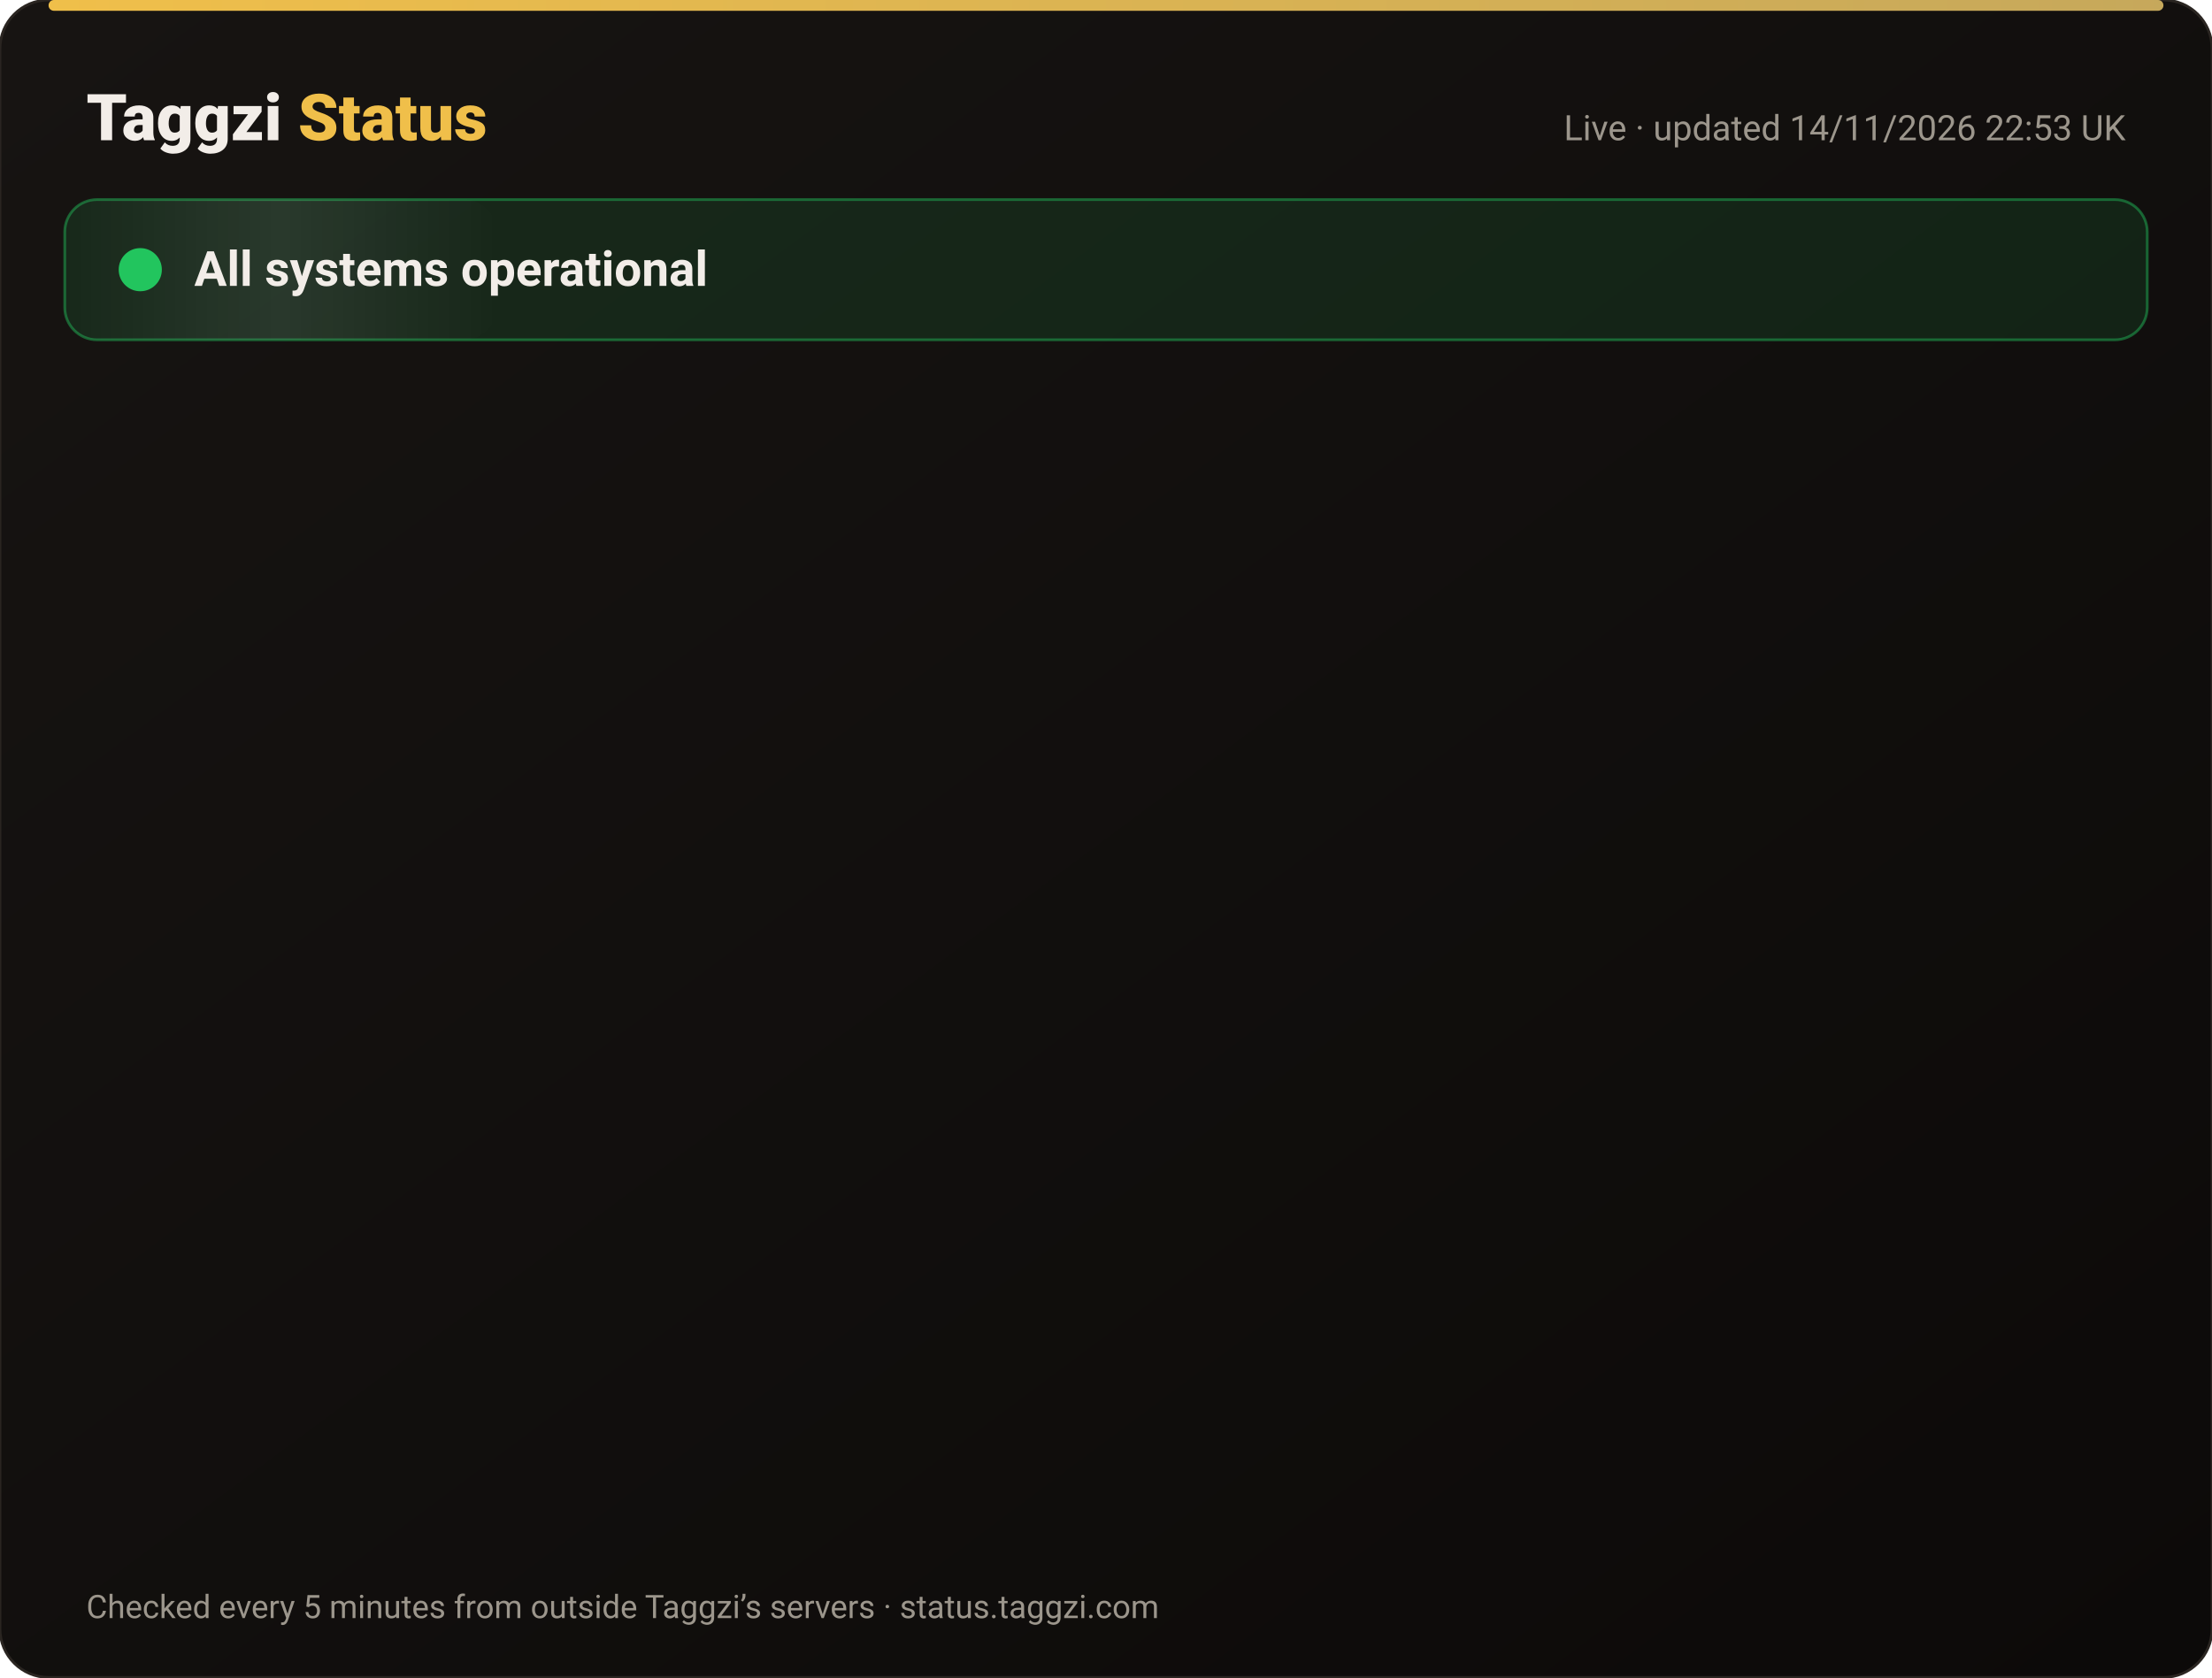
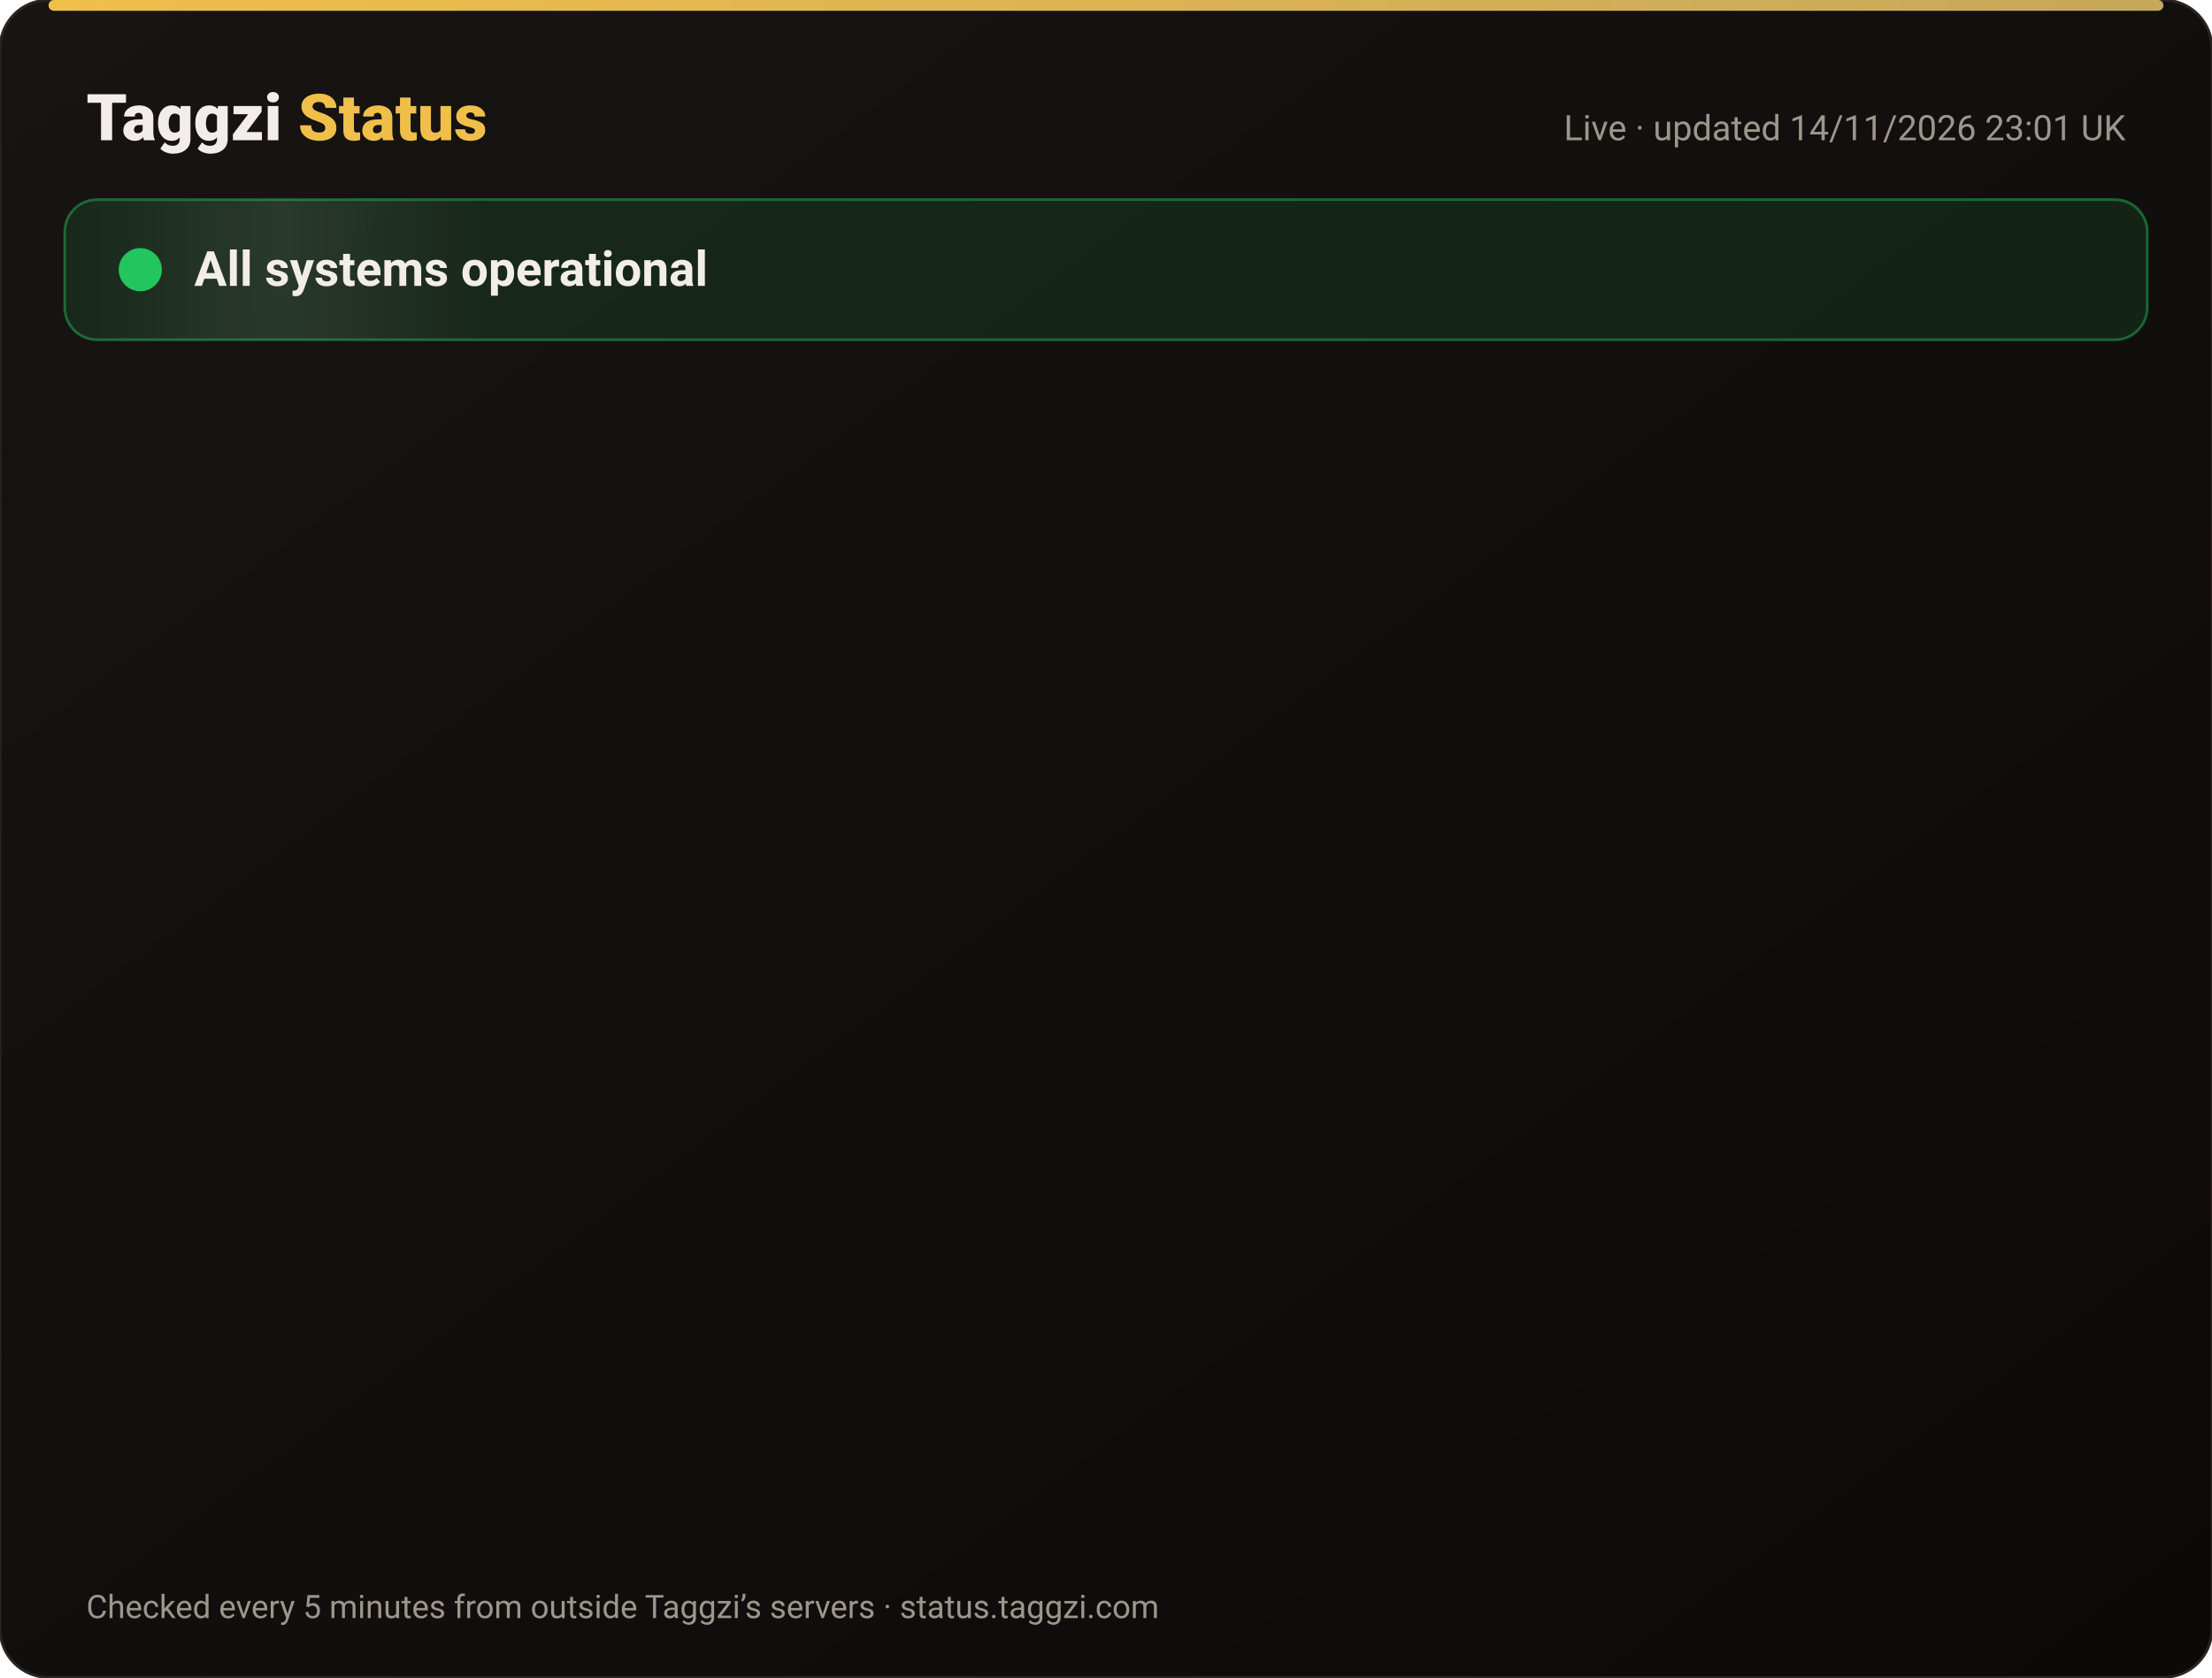
<svg xmlns="http://www.w3.org/2000/svg" width="820" height="622" viewBox="0 0 820 622" font-family="-apple-system,Segoe UI,Roboto,Helvetica,Arial,sans-serif">
  <defs>
    <linearGradient id="bg" x1="0" y1="0" x2="1" y2="1">
      <stop offset="0" stop-color="#171412" />
      <stop offset="1" stop-color="#0C0A09" />
    </linearGradient>
    <linearGradient id="gold" x1="0" x2="1">
      <stop offset="0" stop-color="#F0BF4A" />
      <stop offset="1" stop-color="#c6a85b" />
    </linearGradient>
    <linearGradient id="shine" x1="0" x2="1">
      <stop offset="0" stop-color="#fff" stop-opacity="0" />
      <stop offset=".5" stop-color="#fff" stop-opacity=".08" />
      <stop offset="1" stop-color="#fff" stop-opacity="0" />
    </linearGradient>
  </defs>
  <rect width="820" height="622" rx="18" fill="url(#bg)" stroke="#2a2521" />
  <rect x="18" y="0" width="784" height="4" rx="2" fill="url(#gold)" />
  <text x="32" y="52" font-size="24" font-weight="800" fill="#F2EDE8">Taggzi <tspan fill="#F0BF4A">Status</tspan>
  </text>
-   <text x="788" y="52" font-size="13" fill="#9C968C" text-anchor="end">Live · updated 14/11/2026 22:53 UK</text>
+   <text x="788" y="52" font-size="13" fill="#9C968C" text-anchor="end">Live · updated 14/11/2026 23:01 UK</text>
  <rect x="24" y="74" width="772" height="52" rx="12" fill="#22c55e" fill-opacity=".12" stroke="#22c55e" stroke-opacity=".45" />
  <rect x="24" y="74" width="160" height="52" rx="12" fill="url(#shine)">
    <animate attributeName="x" from="-160" to="820" dur="4s" repeatCount="indefinite" />
  </rect>
  <circle cx="52" cy="100" r="7" fill="#22c55e" />
  <circle cx="52" cy="100" r="7" fill="none" stroke="#22c55e" stroke-width="2">
    <animate attributeName="r" values="7;15;7" dur="2s" repeatCount="indefinite" />
    <animate attributeName="opacity" values=".9;0;.9" dur="2s" repeatCount="indefinite" />
  </circle>
  <text x="72" y="106" font-size="18" font-weight="700" fill="#F2EDE8">All systems operational</text>
  <g opacity="0">
    <animate attributeName="opacity" from="0" to="1" begin="0.00s" dur=".6s" fill="freeze" />
    <line x1="32" y1="188" x2="788" y2="188" stroke="#2a2521" />
    <circle cx="44" cy="166" r="6" fill="#22c55e">
      <animate attributeName="opacity" values="1;.45;1" dur="2.4s" begin="0.00s" repeatCount="indefinite" />
    </circle>
    <text x="62" y="171" font-size="15" font-weight="650" fill="#F2EDE8">Website</text>
    <text x="630" y="171" font-size="13" fill="#9C968C" text-anchor="end">99.97% uptime</text>
    <rect x="648" y="154" width="140" height="24" rx="12" fill="#22c55e" fill-opacity=".14" stroke="#22c55e" stroke-opacity=".5" />
    <text x="718" y="171" font-size="12" font-weight="700" fill="#22c55e" text-anchor="middle">Operational</text>
  </g>
  <g opacity="0">
    <animate attributeName="opacity" from="0" to="1" begin="0.15s" dur=".6s" fill="freeze" />
    <line x1="32" y1="234" x2="788" y2="234" stroke="#2a2521" />
    <circle cx="44" cy="212" r="6" fill="#22c55e">
      <animate attributeName="opacity" values="1;.45;1" dur="2.4s" begin="0.15s" repeatCount="indefinite" />
    </circle>
    <text x="62" y="217" font-size="15" font-weight="650" fill="#F2EDE8">Tag scans</text>
    <text x="630" y="217" font-size="13" fill="#9C968C" text-anchor="end">99.97% uptime</text>
    <rect x="648" y="200" width="140" height="24" rx="12" fill="#22c55e" fill-opacity=".14" stroke="#22c55e" stroke-opacity=".5" />
    <text x="718" y="217" font-size="12" font-weight="700" fill="#22c55e" text-anchor="middle">Operational</text>
  </g>
  <g opacity="0">
    <animate attributeName="opacity" from="0" to="1" begin="0.30s" dur=".6s" fill="freeze" />
    <line x1="32" y1="280" x2="788" y2="280" stroke="#2a2521" />
    <circle cx="44" cy="258" r="6" fill="#22c55e">
      <animate attributeName="opacity" values="1;.45;1" dur="2.4s" begin="0.30s" repeatCount="indefinite" />
    </circle>
    <text x="62" y="263" font-size="15" font-weight="650" fill="#F2EDE8">Manual tag lookup</text>
    <text x="630" y="263" font-size="13" fill="#9C968C" text-anchor="end">99.97% uptime</text>
    <rect x="648" y="246" width="140" height="24" rx="12" fill="#22c55e" fill-opacity=".14" stroke="#22c55e" stroke-opacity=".5" />
    <text x="718" y="263" font-size="12" font-weight="700" fill="#22c55e" text-anchor="middle">Operational</text>
  </g>
  <g opacity="0">
    <animate attributeName="opacity" from="0" to="1" begin="0.45s" dur=".6s" fill="freeze" />
    <line x1="32" y1="326" x2="788" y2="326" stroke="#2a2521" />
    <circle cx="44" cy="304" r="6" fill="#22c55e">
      <animate attributeName="opacity" values="1;.45;1" dur="2.4s" begin="0.45s" repeatCount="indefinite" />
    </circle>
    <text x="62" y="309" font-size="15" font-weight="650" fill="#F2EDE8">App &amp; login</text>
    <text x="630" y="309" font-size="13" fill="#9C968C" text-anchor="end">99.97% uptime</text>
    <rect x="648" y="292" width="140" height="24" rx="12" fill="#22c55e" fill-opacity=".14" stroke="#22c55e" stroke-opacity=".5" />
    <text x="718" y="309" font-size="12" font-weight="700" fill="#22c55e" text-anchor="middle">Operational</text>
  </g>
  <g opacity="0">
    <animate attributeName="opacity" from="0" to="1" begin="0.60s" dur=".6s" fill="freeze" />
    <line x1="32" y1="372" x2="788" y2="372" stroke="#2a2521" />
    <circle cx="44" cy="350" r="6" fill="#22c55e">
      <animate attributeName="opacity" values="1;.45;1" dur="2.4s" begin="0.60s" repeatCount="indefinite" />
    </circle>
    <text x="62" y="355" font-size="15" font-weight="650" fill="#F2EDE8">Community alerts</text>
    <text x="630" y="355" font-size="13" fill="#9C968C" text-anchor="end">99.97% uptime</text>
    <rect x="648" y="338" width="140" height="24" rx="12" fill="#22c55e" fill-opacity=".14" stroke="#22c55e" stroke-opacity=".5" />
    <text x="718" y="355" font-size="12" font-weight="700" fill="#22c55e" text-anchor="middle">Operational</text>
  </g>
  <g opacity="0">
    <animate attributeName="opacity" from="0" to="1" begin="0.75s" dur=".6s" fill="freeze" />
    <line x1="32" y1="418" x2="788" y2="418" stroke="#2a2521" />
    <circle cx="44" cy="396" r="6" fill="#22c55e">
      <animate attributeName="opacity" values="1;.45;1" dur="2.4s" begin="0.75s" repeatCount="indefinite" />
    </circle>
    <text x="62" y="401" font-size="15" font-weight="650" fill="#F2EDE8">Private calling</text>
    <text x="630" y="401" font-size="13" fill="#9C968C" text-anchor="end">99.97% uptime</text>
    <rect x="648" y="384" width="140" height="24" rx="12" fill="#22c55e" fill-opacity=".14" stroke="#22c55e" stroke-opacity=".5" />
    <text x="718" y="401" font-size="12" font-weight="700" fill="#22c55e" text-anchor="middle">Operational</text>
  </g>
  <g opacity="0">
    <animate attributeName="opacity" from="0" to="1" begin="0.90s" dur=".6s" fill="freeze" />
    <line x1="32" y1="464" x2="788" y2="464" stroke="#2a2521" />
    <circle cx="44" cy="442" r="6" fill="#22c55e">
      <animate attributeName="opacity" values="1;.45;1" dur="2.4s" begin="0.90s" repeatCount="indefinite" />
    </circle>
    <text x="62" y="447" font-size="15" font-weight="650" fill="#F2EDE8">Payments</text>
    <text x="630" y="447" font-size="13" fill="#9C968C" text-anchor="end">99.96% uptime</text>
    <rect x="648" y="430" width="140" height="24" rx="12" fill="#22c55e" fill-opacity=".14" stroke="#22c55e" stroke-opacity=".5" />
    <text x="718" y="447" font-size="12" font-weight="700" fill="#22c55e" text-anchor="middle">Operational</text>
  </g>
  <g opacity="0">
    <animate attributeName="opacity" from="0" to="1" begin="1.05s" dur=".6s" fill="freeze" />
    <line x1="32" y1="510" x2="788" y2="510" stroke="#2a2521" />
    <circle cx="44" cy="488" r="6" fill="#22c55e">
      <animate attributeName="opacity" values="1;.45;1" dur="2.4s" begin="1.05s" repeatCount="indefinite" />
    </circle>
    <text x="62" y="493" font-size="15" font-weight="650" fill="#F2EDE8">Email &amp; support</text>
    <text x="630" y="493" font-size="13" fill="#9C968C" text-anchor="end">99.97% uptime</text>
    <rect x="648" y="476" width="140" height="24" rx="12" fill="#22c55e" fill-opacity=".14" stroke="#22c55e" stroke-opacity=".5" />
    <text x="718" y="493" font-size="12" font-weight="700" fill="#22c55e" text-anchor="middle">Operational</text>
  </g>
  <g opacity="0">
    <animate attributeName="opacity" from="0" to="1" begin="1.20s" dur=".6s" fill="freeze" />
    <line x1="32" y1="556" x2="788" y2="556" stroke="#2a2521" />
    <circle cx="44" cy="534" r="6" fill="#22c55e">
      <animate attributeName="opacity" values="1;.45;1" dur="2.4s" begin="1.20s" repeatCount="indefinite" />
    </circle>
    <text x="62" y="539" font-size="15" font-weight="650" fill="#F2EDE8">Secure connection (SSL)</text>
    <text x="630" y="539" font-size="13" fill="#9C968C" text-anchor="end">100.00% uptime</text>
    <rect x="648" y="522" width="140" height="24" rx="12" fill="#22c55e" fill-opacity=".14" stroke="#22c55e" stroke-opacity=".5" />
    <text x="718" y="539" font-size="12" font-weight="700" fill="#22c55e" text-anchor="middle">Operational</text>
  </g>
  <text x="32" y="600" font-size="12" fill="#9C968C">Checked every 5 minutes from outside Taggzi’s servers · status.taggzi.com</text>
</svg>
